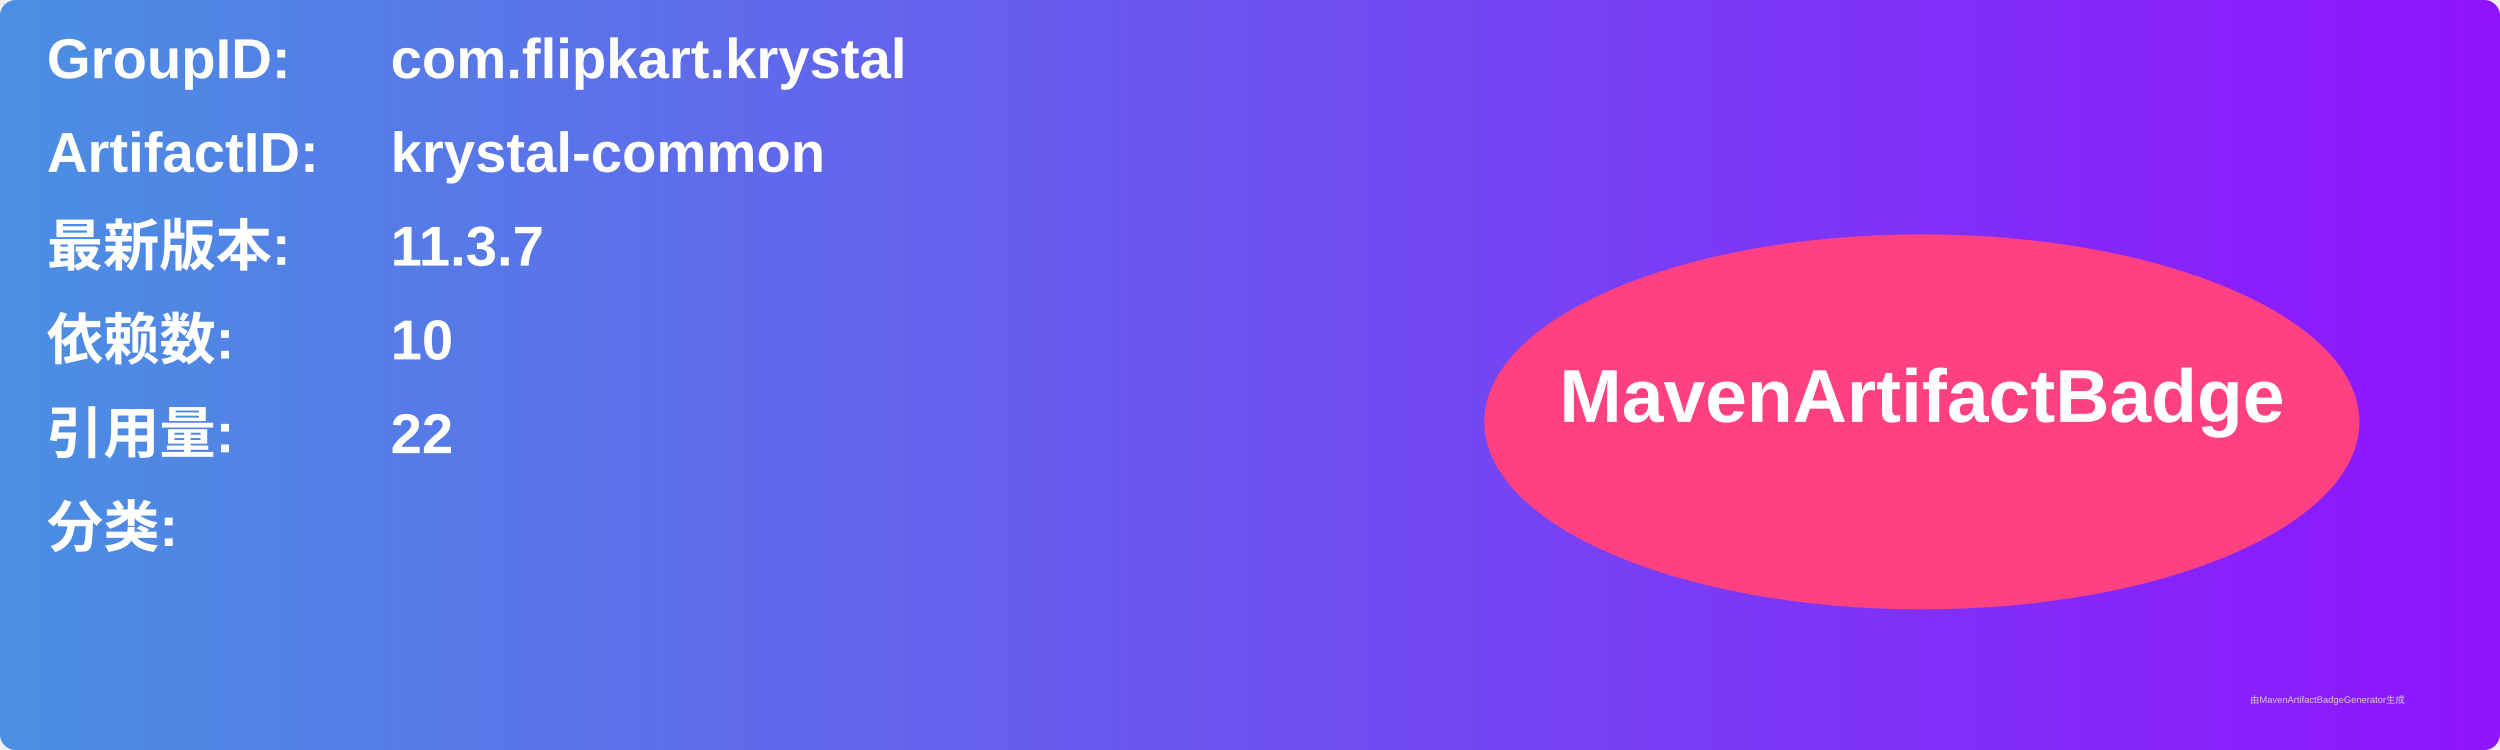
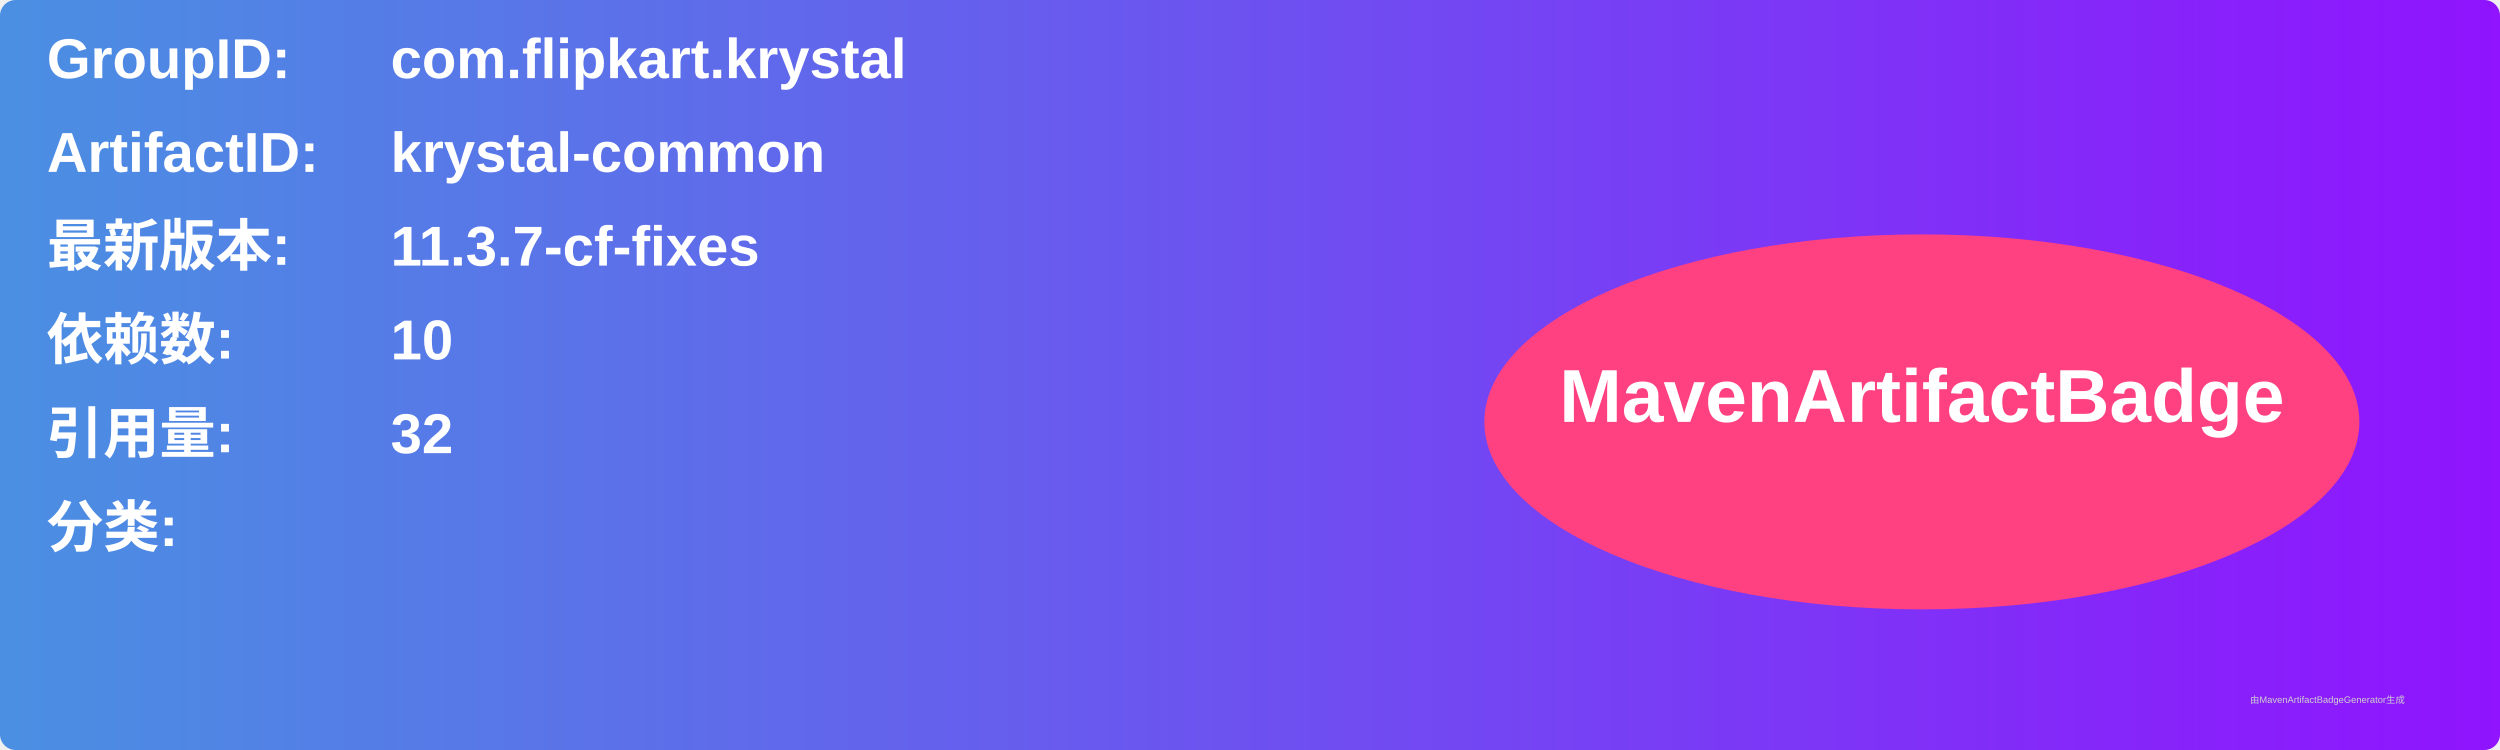
<svg xmlns="http://www.w3.org/2000/svg" width="800" height="240" viewBox="0 0 800 240">
  <linearGradient id="grad" x1="0%" y1="0%" x2="100%" y2="0%">
    <stop offset="0%" stop-color="#4a90e2" />
    <stop offset="100%" stop-color="#9013fe" />
  </linearGradient>
  <rect width="100%" height="100%" rx="5" ry="5" fill="url(#grad)" />
  <g transform="translate(15, 15)">
    <text x="0" y="10" font-family="Arial" font-size="18" fill="white" font-weight="bold" width="260">GroupID:</text>
    <text x="110" y="10" font-family="Arial" font-size="18" fill="white" font-weight="bold" width="460">com.flipkart.krystal</text>
    <text x="0" y="40" font-family="Arial" font-size="18" fill="white" font-weight="bold" width="260">ArtifactID:</text>
    <text x="110" y="40" font-family="Arial" font-size="18" fill="white" font-weight="bold" width="460">krystal-common</text>
    <text x="0" y="70" font-family="Arial" font-size="18" fill="white" font-weight="bold">最新版本:</text>
    <text x="110" y="70" font-family="Arial" font-size="18" fill="white" font-weight="bold">
-       <tspan font-weight="bold">11.3.7</tspan>
+       <tspan font-weight="bold">11.3.7-cf-fixes</tspan>
    </text>
    <text x="0" y="100" font-family="Arial" font-size="18" fill="white" font-weight="bold">依赖数: </text>
    <text x="110" y="100" font-family="Arial" font-size="18" fill="white">
      <tspan font-weight="bold">10</tspan>
    </text>
    <text x="0" y="130" font-family="Arial" font-size="18" fill="white" font-weight="bold">引用量: </text>
    <text x="110" y="130" font-family="Arial" font-size="18" fill="white">
-       <tspan font-weight="bold">22</tspan>
+       <tspan font-weight="bold">32</tspan>
    </text>
    <text x="0" y="160" font-family="Arial" font-size="18" fill="white" font-weight="bold">分类:</text>
    <text x="10" y="190" font-family="Arial" font-size="10" fill="white">
      <tspan font-weight="bold" />
    </text>
    <ellipse cx="600" cy="120" rx="140" ry="60" fill="#ff4081" />
    <text x="600" y="120" text-anchor="middle" font-family="Arial" font-size="24" fill="white" font-weight="bold">MavenArtifactBadge</text>
  </g>
  <text x="720" y="225" font-family="Arial" font-size="3" fill="#d0d0d0">由MavenArtifactBadgeGenerator生成</text>
</svg>
